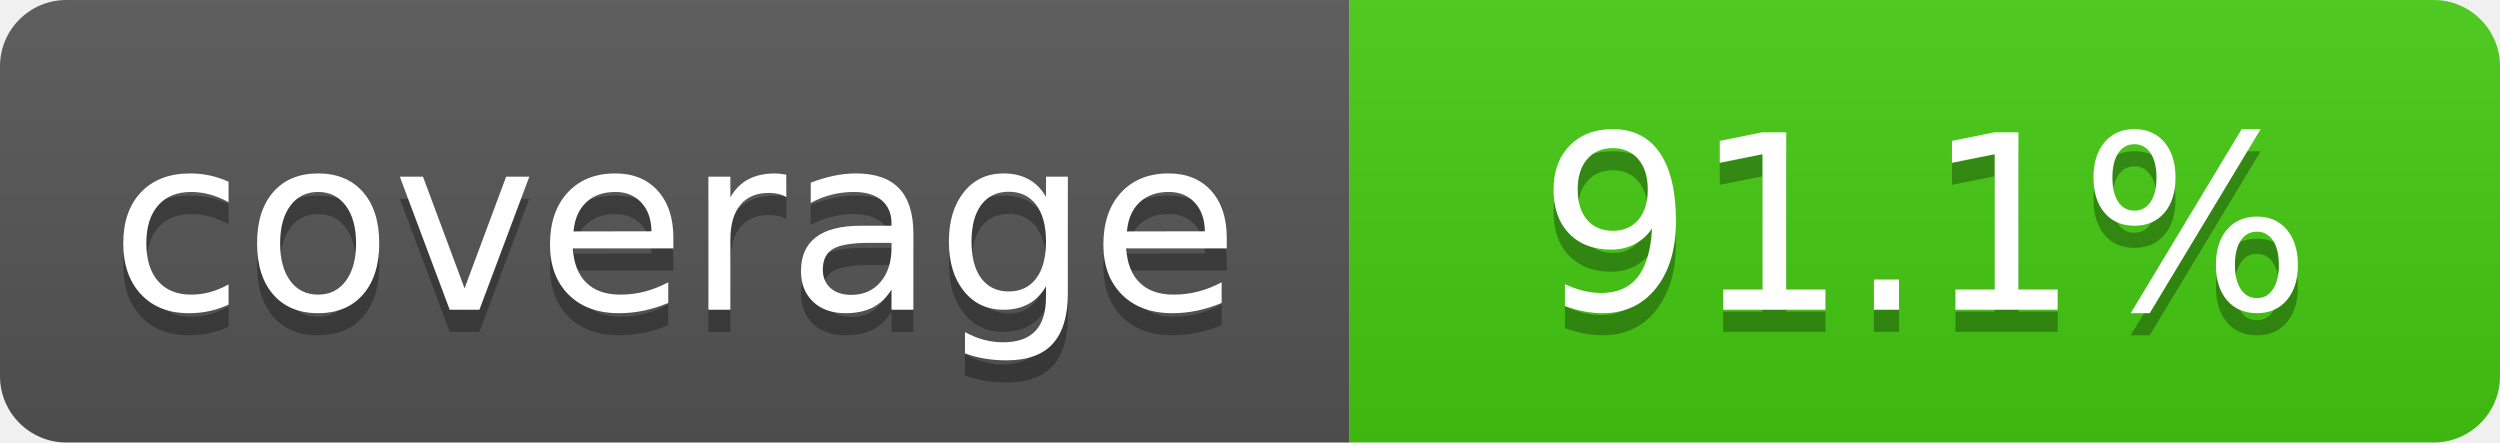
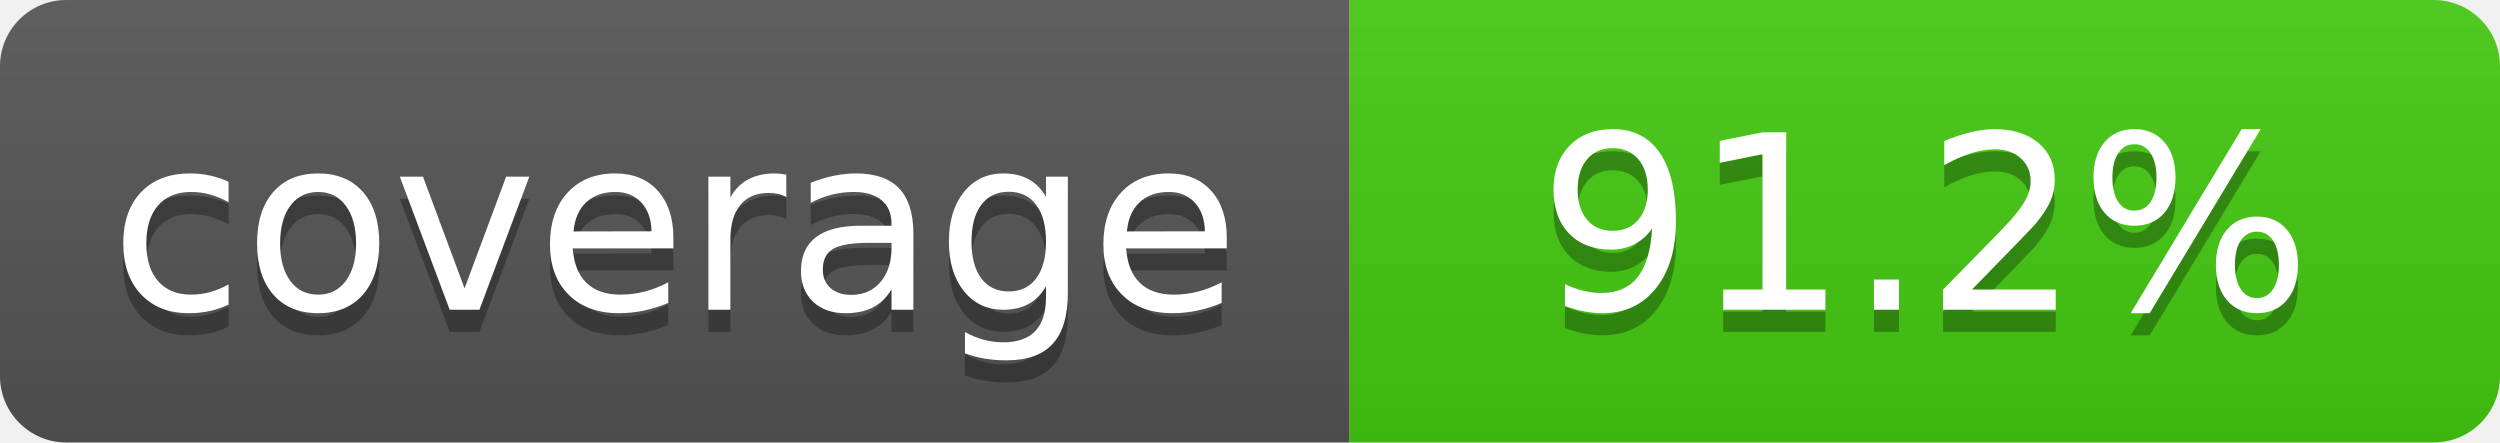
- <svg xmlns="http://www.w3.org/2000/svg" width="113" height="20" role="img" aria-label="coverage: 91.1%">
+ <svg xmlns="http://www.w3.org/2000/svg" width="113" height="20" role="img" aria-label="coverage: 91.2%">
  <linearGradient id="s" x2="0" y2="100%">
    <stop offset="0" stop-color="#bbb" stop-opacity=".1" />
    <stop offset="1" stop-opacity=".1" />
  </linearGradient>
  <clipPath id="r">
    <rect width="113" height="20" rx="3" fill="#fff" />
  </clipPath>
  <g clip-path="url(#r)">
    <rect width="61" height="20" fill="#555" />
    <rect x="61" width="52" height="20" fill="#4c1" />
    <rect width="113" height="20" fill="url(#s)" />
  </g>
  <g fill="#fff" text-anchor="middle" font-family="Verdana,Geneva,DejaVu Sans,sans-serif" font-size="110" text-rendering="geometricPrecision">
    <text x="305" y="150" transform="scale(.1)" fill="#010101" fill-opacity=".3">coverage</text>
    <text x="305" y="140" transform="scale(.1)">coverage</text>
-     <text x="870.0" y="150" transform="scale(.1)" fill="#010101" fill-opacity=".3">91.1%</text>
-     <text x="870.0" y="140" transform="scale(.1)">91.1%</text>
+     <text x="870.0" y="150" transform="scale(.1)" fill="#010101" fill-opacity=".3">91.2%</text>
+     <text x="870.0" y="140" transform="scale(.1)">91.2%</text>
  </g>
</svg>
